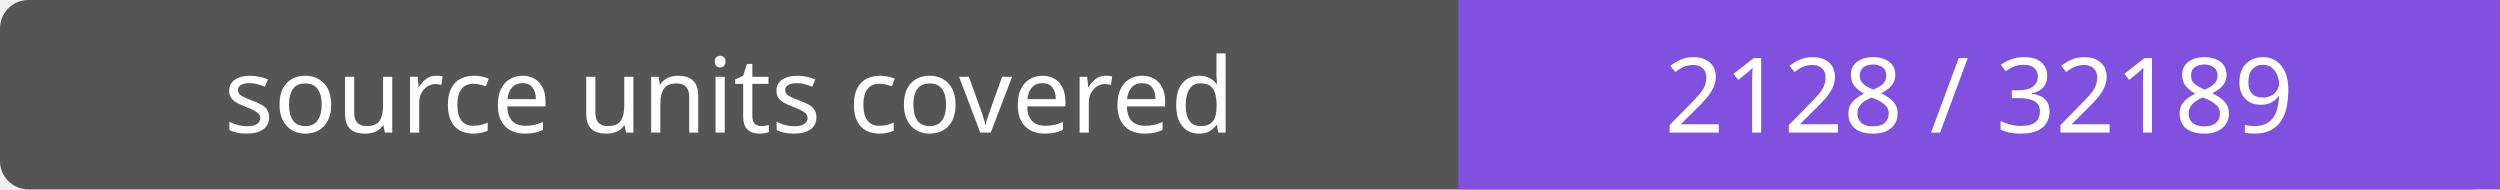
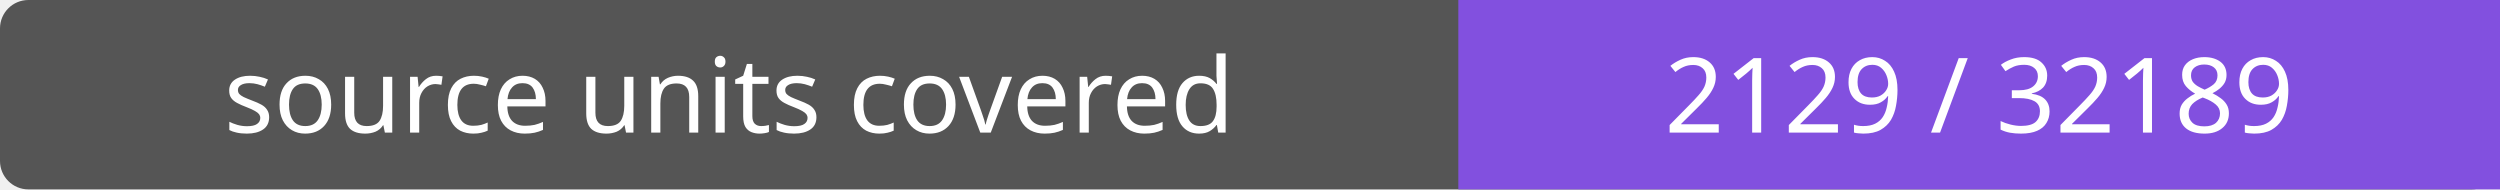
- <svg xmlns="http://www.w3.org/2000/svg" width="264" height="20" role="img" aria-label="source units covered: 2128 / 32189">
+ <svg xmlns="http://www.w3.org/2000/svg" width="264" height="20" role="img" aria-label="source units covered: 2129 / 32189">
  <rect width="264" height="20" rx="3" fill="#555" />
  <path fill="#8250df" d="M154 0h110v20H154z" />
  <g fill="#fff" text-anchor="middle" font-family="Verdana,sans-serif" font-size="11">
    <text x="77.0" y="14">source units covered</text>
-     <text x="209.0" y="14">2128 / 32189</text>
+     <text x="209.0" y="14">2129 / 32189</text>
  </g>
</svg>
